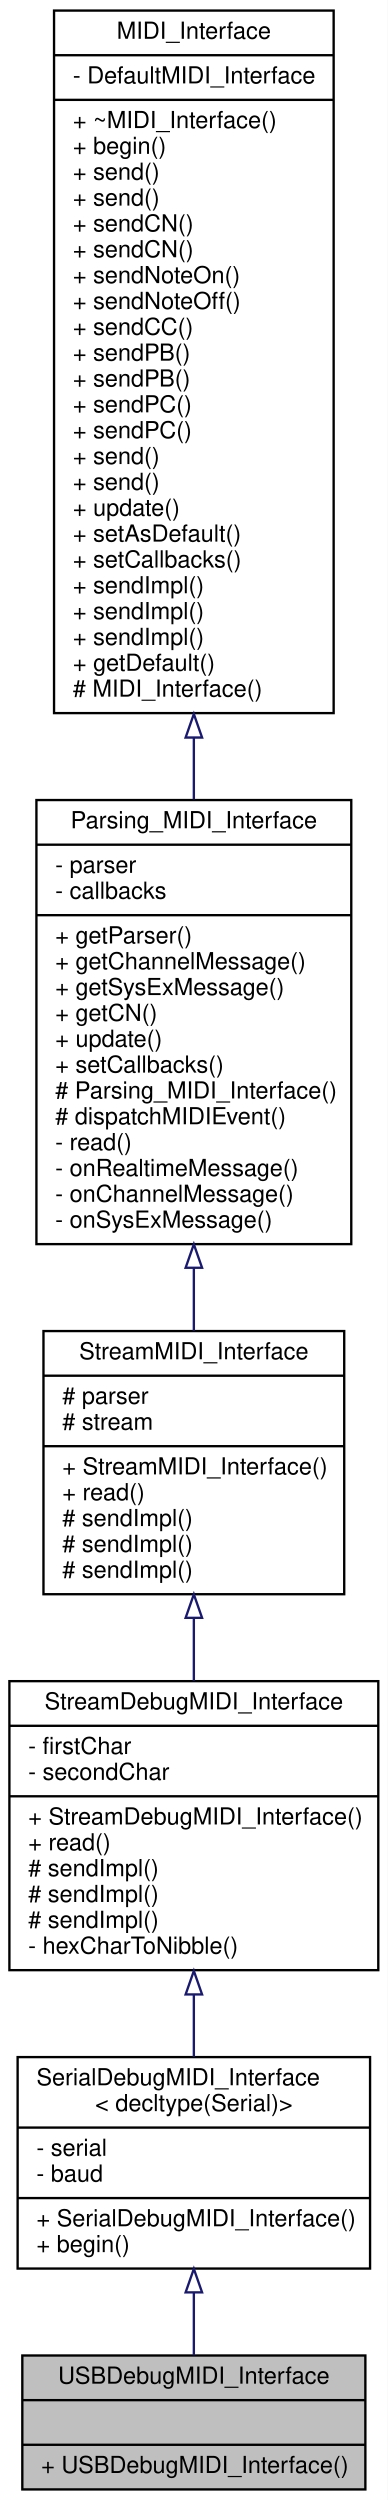
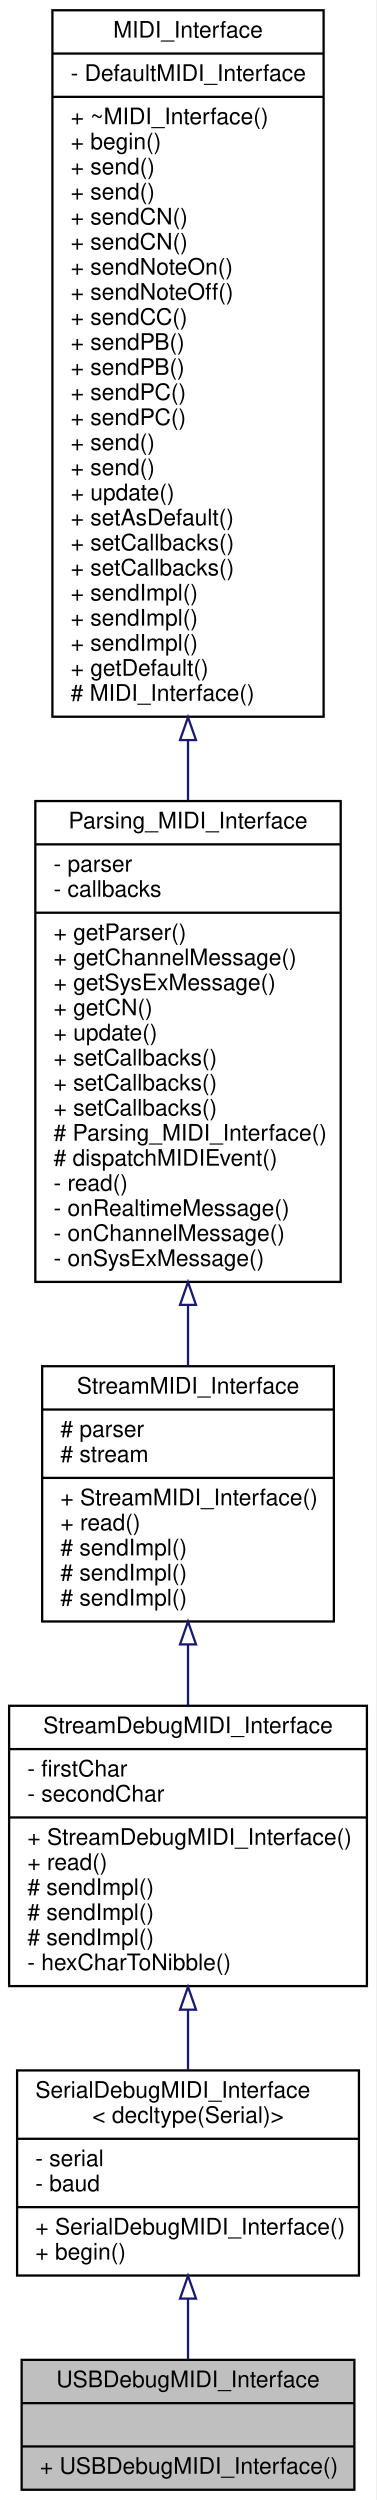
- <svg xmlns="http://www.w3.org/2000/svg" xmlns:xlink="http://www.w3.org/1999/xlink" width="165pt" height="1064pt" viewBox="0.00 0.00 165.00 1064.00">
-   <g id="graph0" class="graph" transform="scale(1 1) rotate(0) translate(4 1060)">
-     <polygon fill="white" stroke="none" points="-4,4 -4,-1060 161,-1060 161,4 -4,4" />
+ <svg xmlns="http://www.w3.org/2000/svg" xmlns:xlink="http://www.w3.org/1999/xlink" width="165pt" height="1097pt" viewBox="0.00 0.00 165.00 1097.00">
+   <g id="graph0" class="graph" transform="scale(1 1) rotate(0) translate(4 1093)">
+     <polygon fill="white" stroke="none" points="-4,4 -4,-1093 161,-1093 161,4 -4,4" />
    <g id="node1" class="node">
      <g id="a_node1">
        <a xlink:title="A class for debug MIDI interfaces sending and receiving human-readable MIDI messages over the USB CDC...">
          <polygon fill="#bfbfbf" stroke="black" points="5.5,-0.5 5.5,-57.5 151.5,-57.5 151.5,-0.5 5.5,-0.5" />
          <text text-anchor="middle" x="78.5" y="-45.5" font-family="Helvetica,sans-Serif" font-size="10.00">USBDebugMIDI_Interface</text>
          <polyline fill="none" stroke="black" points="5.5,-38.5 151.5,-38.5 " />
          <text text-anchor="middle" x="78.5" y="-26.5" font-family="Helvetica,sans-Serif" font-size="10.00"> </text>
          <polyline fill="none" stroke="black" points="5.5,-19.5 151.5,-19.5 " />
          <text text-anchor="start" x="13.5" y="-7.5" font-family="Helvetica,sans-Serif" font-size="10.00">+ USBDebugMIDI_Interface()</text>
        </a>
      </g>
    </g>
    <g id="node2" class="node">
      <g id="a_node2">
        <a xlink:href="../../db/dc4/classSerialDebugMIDI__Interface.html" target="_top" xlink:title=" ">
          <polygon fill="white" stroke="black" points="3.5,-94.5 3.5,-184.5 153.5,-184.5 153.5,-94.5 3.5,-94.5" />
          <text text-anchor="start" x="11.5" y="-172.5" font-family="Helvetica,sans-Serif" font-size="10.00">SerialDebugMIDI_Interface</text>
          <text text-anchor="middle" x="78.5" y="-161.5" font-family="Helvetica,sans-Serif" font-size="10.00">&lt; decltype(Serial)&gt;</text>
          <polyline fill="none" stroke="black" points="3.5,-154.5 153.5,-154.5 " />
          <text text-anchor="start" x="11.5" y="-142.5" font-family="Helvetica,sans-Serif" font-size="10.00">- serial</text>
          <text text-anchor="start" x="11.5" y="-131.5" font-family="Helvetica,sans-Serif" font-size="10.00">- baud</text>
          <polyline fill="none" stroke="black" points="3.5,-124.5 153.5,-124.5 " />
          <text text-anchor="start" x="11.5" y="-112.5" font-family="Helvetica,sans-Serif" font-size="10.00">+ SerialDebugMIDI_Interface()</text>
          <text text-anchor="start" x="11.5" y="-101.5" font-family="Helvetica,sans-Serif" font-size="10.00">+ begin()</text>
        </a>
      </g>
    </g>
    <g id="edge1" class="edge">
      <path fill="none" stroke="midnightblue" d="M78.5,-84.353C78.5,-75.074 78.5,-65.791 78.5,-57.59" />
      <polygon fill="none" stroke="midnightblue" points="75,-84.369 78.5,-94.369 82,-84.369 75,-84.369" />
    </g>
    <g id="node3" class="node">
      <g id="a_node3">
        <a xlink:href="../../d8/d0b/classStreamDebugMIDI__Interface.html" target="_top" xlink:title="A class for MIDI interfaces sending and receiving human-readable MIDI messages over a Stream.">
          <polygon fill="white" stroke="black" points="0,-221.5 0,-344.5 157,-344.5 157,-221.5 0,-221.5" />
          <text text-anchor="middle" x="78.5" y="-332.5" font-family="Helvetica,sans-Serif" font-size="10.00">StreamDebugMIDI_Interface</text>
          <polyline fill="none" stroke="black" points="0,-325.5 157,-325.5 " />
          <text text-anchor="start" x="8" y="-313.5" font-family="Helvetica,sans-Serif" font-size="10.00">- firstChar</text>
          <text text-anchor="start" x="8" y="-302.5" font-family="Helvetica,sans-Serif" font-size="10.00">- secondChar</text>
          <polyline fill="none" stroke="black" points="0,-295.5 157,-295.5 " />
          <text text-anchor="start" x="8" y="-283.5" font-family="Helvetica,sans-Serif" font-size="10.00">+ StreamDebugMIDI_Interface()</text>
          <text text-anchor="start" x="8" y="-272.5" font-family="Helvetica,sans-Serif" font-size="10.00">+ read()</text>
          <text text-anchor="start" x="8" y="-261.5" font-family="Helvetica,sans-Serif" font-size="10.00"># sendImpl()</text>
          <text text-anchor="start" x="8" y="-250.5" font-family="Helvetica,sans-Serif" font-size="10.00"># sendImpl()</text>
          <text text-anchor="start" x="8" y="-239.5" font-family="Helvetica,sans-Serif" font-size="10.00"># sendImpl()</text>
          <text text-anchor="start" x="8" y="-228.5" font-family="Helvetica,sans-Serif" font-size="10.00">- hexCharToNibble()</text>
        </a>
      </g>
    </g>
    <g id="edge2" class="edge">
      <path fill="none" stroke="midnightblue" d="M78.5,-211.033C78.5,-202.028 78.5,-193.028 78.5,-184.617" />
      <polygon fill="none" stroke="midnightblue" points="75,-211.17 78.5,-221.17 82,-211.17 75,-211.17" />
    </g>
    <g id="node4" class="node">
      <g id="a_node4">
        <a xlink:href="../../d3/dc3/classStreamMIDI__Interface.html" target="_top" xlink:title="A class for MIDI interfaces sending and receiving MIDI messages over a Stream.">
          <polygon fill="white" stroke="black" points="14.5,-381.5 14.5,-493.5 142.5,-493.5 142.5,-381.5 14.5,-381.5" />
          <text text-anchor="middle" x="78.5" y="-481.5" font-family="Helvetica,sans-Serif" font-size="10.00">StreamMIDI_Interface</text>
          <polyline fill="none" stroke="black" points="14.5,-474.5 142.5,-474.5 " />
          <text text-anchor="start" x="22.5" y="-462.5" font-family="Helvetica,sans-Serif" font-size="10.00"># parser</text>
          <text text-anchor="start" x="22.5" y="-451.5" font-family="Helvetica,sans-Serif" font-size="10.00"># stream</text>
          <polyline fill="none" stroke="black" points="14.5,-444.5 142.5,-444.5 " />
          <text text-anchor="start" x="22.5" y="-432.5" font-family="Helvetica,sans-Serif" font-size="10.00">+ StreamMIDI_Interface()</text>
          <text text-anchor="start" x="22.5" y="-421.5" font-family="Helvetica,sans-Serif" font-size="10.00">+ read()</text>
          <text text-anchor="start" x="22.5" y="-410.5" font-family="Helvetica,sans-Serif" font-size="10.00"># sendImpl()</text>
          <text text-anchor="start" x="22.5" y="-399.5" font-family="Helvetica,sans-Serif" font-size="10.00"># sendImpl()</text>
          <text text-anchor="start" x="22.5" y="-388.5" font-family="Helvetica,sans-Serif" font-size="10.00"># sendImpl()</text>
        </a>
      </g>
    </g>
    <g id="edge3" class="edge">
      <path fill="none" stroke="midnightblue" d="M78.5,-371.216C78.5,-362.401 78.5,-353.386 78.5,-344.655" />
      <polygon fill="none" stroke="midnightblue" points="75,-371.444 78.5,-381.444 82,-371.444 75,-371.444" />
    </g>
    <g id="node5" class="node">
      <g id="a_node5">
        <a xlink:href="../../de/d76/classParsing__MIDI__Interface.html" target="_top" xlink:title="An abstract class for MIDI interfaces.">
-           <polygon fill="white" stroke="black" points="11.5,-530.5 11.5,-719.5 145.5,-719.5 145.5,-530.5 11.5,-530.5" />
-           <text text-anchor="middle" x="78.5" y="-707.5" font-family="Helvetica,sans-Serif" font-size="10.00">Parsing_MIDI_Interface</text>
-           <polyline fill="none" stroke="black" points="11.5,-700.5 145.5,-700.5 " />
-           <text text-anchor="start" x="19.5" y="-688.5" font-family="Helvetica,sans-Serif" font-size="10.00">- parser</text>
-           <text text-anchor="start" x="19.5" y="-677.5" font-family="Helvetica,sans-Serif" font-size="10.00">- callbacks</text>
-           <polyline fill="none" stroke="black" points="11.5,-670.5 145.5,-670.5 " />
-           <text text-anchor="start" x="19.5" y="-658.5" font-family="Helvetica,sans-Serif" font-size="10.00">+ getParser()</text>
-           <text text-anchor="start" x="19.5" y="-647.5" font-family="Helvetica,sans-Serif" font-size="10.00">+ getChannelMessage()</text>
-           <text text-anchor="start" x="19.5" y="-636.5" font-family="Helvetica,sans-Serif" font-size="10.00">+ getSysExMessage()</text>
-           <text text-anchor="start" x="19.5" y="-625.5" font-family="Helvetica,sans-Serif" font-size="10.00">+ getCN()</text>
-           <text text-anchor="start" x="19.5" y="-614.5" font-family="Helvetica,sans-Serif" font-size="10.00">+ update()</text>
+           <polygon fill="white" stroke="black" points="11.5,-530.5 11.5,-741.5 145.5,-741.5 145.5,-530.5 11.5,-530.5" />
+           <text text-anchor="middle" x="78.5" y="-729.5" font-family="Helvetica,sans-Serif" font-size="10.00">Parsing_MIDI_Interface</text>
+           <polyline fill="none" stroke="black" points="11.5,-722.5 145.5,-722.5 " />
+           <text text-anchor="start" x="19.5" y="-710.5" font-family="Helvetica,sans-Serif" font-size="10.00">- parser</text>
+           <text text-anchor="start" x="19.5" y="-699.5" font-family="Helvetica,sans-Serif" font-size="10.00">- callbacks</text>
+           <polyline fill="none" stroke="black" points="11.5,-692.5 145.5,-692.5 " />
+           <text text-anchor="start" x="19.5" y="-680.5" font-family="Helvetica,sans-Serif" font-size="10.00">+ getParser()</text>
+           <text text-anchor="start" x="19.5" y="-669.5" font-family="Helvetica,sans-Serif" font-size="10.00">+ getChannelMessage()</text>
+           <text text-anchor="start" x="19.5" y="-658.5" font-family="Helvetica,sans-Serif" font-size="10.00">+ getSysExMessage()</text>
+           <text text-anchor="start" x="19.5" y="-647.5" font-family="Helvetica,sans-Serif" font-size="10.00">+ getCN()</text>
+           <text text-anchor="start" x="19.5" y="-636.5" font-family="Helvetica,sans-Serif" font-size="10.00">+ update()</text>
+           <text text-anchor="start" x="19.5" y="-625.5" font-family="Helvetica,sans-Serif" font-size="10.00">+ setCallbacks()</text>
+           <text text-anchor="start" x="19.5" y="-614.5" font-family="Helvetica,sans-Serif" font-size="10.00">+ setCallbacks()</text>
          <text text-anchor="start" x="19.5" y="-603.5" font-family="Helvetica,sans-Serif" font-size="10.00">+ setCallbacks()</text>
          <text text-anchor="start" x="19.5" y="-592.5" font-family="Helvetica,sans-Serif" font-size="10.00"># Parsing_MIDI_Interface()</text>
          <text text-anchor="start" x="19.5" y="-581.5" font-family="Helvetica,sans-Serif" font-size="10.00"># dispatchMIDIEvent()</text>
          <text text-anchor="start" x="19.5" y="-570.5" font-family="Helvetica,sans-Serif" font-size="10.00">- read()</text>
          <text text-anchor="start" x="19.5" y="-559.5" font-family="Helvetica,sans-Serif" font-size="10.00">- onRealtimeMessage()</text>
          <text text-anchor="start" x="19.5" y="-548.5" font-family="Helvetica,sans-Serif" font-size="10.00">- onChannelMessage()</text>
          <text text-anchor="start" x="19.5" y="-537.5" font-family="Helvetica,sans-Serif" font-size="10.00">- onSysExMessage()</text>
        </a>
      </g>
    </g>
    <g id="edge4" class="edge">
-       <path fill="none" stroke="midnightblue" d="M78.5,-520.411C78.5,-511.21 78.5,-502.153 78.5,-493.609" />
-       <polygon fill="none" stroke="midnightblue" points="75,-520.435 78.5,-530.435 82,-520.435 75,-520.435" />
+       <path fill="none" stroke="midnightblue" d="M78.5,-520.388C78.5,-511.198 78.5,-502.204 78.5,-493.741" />
+       <polygon fill="none" stroke="midnightblue" points="75,-520.421 78.5,-530.421 82,-520.421 75,-520.421" />
    </g>
    <g id="node6" class="node">
      <g id="a_node6">
        <a xlink:href="../../d9/d73/classMIDI__Interface.html" target="_top" xlink:title="An abstract class for MIDI interfaces.">
-           <polygon fill="white" stroke="black" points="19,-756.5 19,-1055.5 138,-1055.5 138,-756.5 19,-756.5" />
-           <text text-anchor="middle" x="78.5" y="-1043.5" font-family="Helvetica,sans-Serif" font-size="10.00">MIDI_Interface</text>
-           <polyline fill="none" stroke="black" points="19,-1036.5 138,-1036.5 " />
-           <text text-anchor="start" x="27" y="-1024.5" font-family="Helvetica,sans-Serif" font-size="10.00">- DefaultMIDI_Interface</text>
-           <polyline fill="none" stroke="black" points="19,-1017.5 138,-1017.5 " />
-           <text text-anchor="start" x="27" y="-1005.5" font-family="Helvetica,sans-Serif" font-size="10.00">+ ~MIDI_Interface()</text>
-           <text text-anchor="start" x="27" y="-994.5" font-family="Helvetica,sans-Serif" font-size="10.00">+ begin()</text>
-           <text text-anchor="start" x="27" y="-983.5" font-family="Helvetica,sans-Serif" font-size="10.00">+ send()</text>
-           <text text-anchor="start" x="27" y="-972.5" font-family="Helvetica,sans-Serif" font-size="10.00">+ send()</text>
-           <text text-anchor="start" x="27" y="-961.5" font-family="Helvetica,sans-Serif" font-size="10.00">+ sendCN()</text>
-           <text text-anchor="start" x="27" y="-950.5" font-family="Helvetica,sans-Serif" font-size="10.00">+ sendCN()</text>
-           <text text-anchor="start" x="27" y="-939.5" font-family="Helvetica,sans-Serif" font-size="10.00">+ sendNoteOn()</text>
-           <text text-anchor="start" x="27" y="-928.5" font-family="Helvetica,sans-Serif" font-size="10.00">+ sendNoteOff()</text>
-           <text text-anchor="start" x="27" y="-917.5" font-family="Helvetica,sans-Serif" font-size="10.00">+ sendCC()</text>
-           <text text-anchor="start" x="27" y="-906.5" font-family="Helvetica,sans-Serif" font-size="10.00">+ sendPB()</text>
-           <text text-anchor="start" x="27" y="-895.5" font-family="Helvetica,sans-Serif" font-size="10.00">+ sendPB()</text>
-           <text text-anchor="start" x="27" y="-884.5" font-family="Helvetica,sans-Serif" font-size="10.00">+ sendPC()</text>
-           <text text-anchor="start" x="27" y="-873.5" font-family="Helvetica,sans-Serif" font-size="10.00">+ sendPC()</text>
-           <text text-anchor="start" x="27" y="-862.5" font-family="Helvetica,sans-Serif" font-size="10.00">+ send()</text>
-           <text text-anchor="start" x="27" y="-851.5" font-family="Helvetica,sans-Serif" font-size="10.00">+ send()</text>
-           <text text-anchor="start" x="27" y="-840.5" font-family="Helvetica,sans-Serif" font-size="10.00">+ update()</text>
-           <text text-anchor="start" x="27" y="-829.5" font-family="Helvetica,sans-Serif" font-size="10.00">+ setAsDefault()</text>
-           <text text-anchor="start" x="27" y="-818.5" font-family="Helvetica,sans-Serif" font-size="10.00">+ setCallbacks()</text>
+           <polygon fill="white" stroke="black" points="19,-778.5 19,-1088.5 138,-1088.5 138,-778.5 19,-778.5" />
+           <text text-anchor="middle" x="78.5" y="-1076.5" font-family="Helvetica,sans-Serif" font-size="10.00">MIDI_Interface</text>
+           <polyline fill="none" stroke="black" points="19,-1069.5 138,-1069.5 " />
+           <text text-anchor="start" x="27" y="-1057.5" font-family="Helvetica,sans-Serif" font-size="10.00">- DefaultMIDI_Interface</text>
+           <polyline fill="none" stroke="black" points="19,-1050.5 138,-1050.5 " />
+           <text text-anchor="start" x="27" y="-1038.5" font-family="Helvetica,sans-Serif" font-size="10.00">+ ~MIDI_Interface()</text>
+           <text text-anchor="start" x="27" y="-1027.5" font-family="Helvetica,sans-Serif" font-size="10.00">+ begin()</text>
+           <text text-anchor="start" x="27" y="-1016.5" font-family="Helvetica,sans-Serif" font-size="10.00">+ send()</text>
+           <text text-anchor="start" x="27" y="-1005.5" font-family="Helvetica,sans-Serif" font-size="10.00">+ send()</text>
+           <text text-anchor="start" x="27" y="-994.5" font-family="Helvetica,sans-Serif" font-size="10.00">+ sendCN()</text>
+           <text text-anchor="start" x="27" y="-983.5" font-family="Helvetica,sans-Serif" font-size="10.00">+ sendCN()</text>
+           <text text-anchor="start" x="27" y="-972.5" font-family="Helvetica,sans-Serif" font-size="10.00">+ sendNoteOn()</text>
+           <text text-anchor="start" x="27" y="-961.5" font-family="Helvetica,sans-Serif" font-size="10.00">+ sendNoteOff()</text>
+           <text text-anchor="start" x="27" y="-950.5" font-family="Helvetica,sans-Serif" font-size="10.00">+ sendCC()</text>
+           <text text-anchor="start" x="27" y="-939.5" font-family="Helvetica,sans-Serif" font-size="10.00">+ sendPB()</text>
+           <text text-anchor="start" x="27" y="-928.5" font-family="Helvetica,sans-Serif" font-size="10.00">+ sendPB()</text>
+           <text text-anchor="start" x="27" y="-917.5" font-family="Helvetica,sans-Serif" font-size="10.00">+ sendPC()</text>
+           <text text-anchor="start" x="27" y="-906.5" font-family="Helvetica,sans-Serif" font-size="10.00">+ sendPC()</text>
+           <text text-anchor="start" x="27" y="-895.5" font-family="Helvetica,sans-Serif" font-size="10.00">+ send()</text>
+           <text text-anchor="start" x="27" y="-884.5" font-family="Helvetica,sans-Serif" font-size="10.00">+ send()</text>
+           <text text-anchor="start" x="27" y="-873.5" font-family="Helvetica,sans-Serif" font-size="10.00">+ update()</text>
+           <text text-anchor="start" x="27" y="-862.5" font-family="Helvetica,sans-Serif" font-size="10.00">+ setAsDefault()</text>
+           <text text-anchor="start" x="27" y="-851.5" font-family="Helvetica,sans-Serif" font-size="10.00">+ setCallbacks()</text>
+           <text text-anchor="start" x="27" y="-840.5" font-family="Helvetica,sans-Serif" font-size="10.00">+ setCallbacks()</text>
+           <text text-anchor="start" x="27" y="-829.5" font-family="Helvetica,sans-Serif" font-size="10.00">+ sendImpl()</text>
+           <text text-anchor="start" x="27" y="-818.5" font-family="Helvetica,sans-Serif" font-size="10.00">+ sendImpl()</text>
          <text text-anchor="start" x="27" y="-807.5" font-family="Helvetica,sans-Serif" font-size="10.00">+ sendImpl()</text>
-           <text text-anchor="start" x="27" y="-796.5" font-family="Helvetica,sans-Serif" font-size="10.00">+ sendImpl()</text>
-           <text text-anchor="start" x="27" y="-785.5" font-family="Helvetica,sans-Serif" font-size="10.00">+ sendImpl()</text>
-           <text text-anchor="start" x="27" y="-774.5" font-family="Helvetica,sans-Serif" font-size="10.00">+ getDefault()</text>
-           <text text-anchor="start" x="27" y="-763.5" font-family="Helvetica,sans-Serif" font-size="10.00"># MIDI_Interface()</text>
+           <text text-anchor="start" x="27" y="-796.5" font-family="Helvetica,sans-Serif" font-size="10.00">+ getDefault()</text>
+           <text text-anchor="start" x="27" y="-785.5" font-family="Helvetica,sans-Serif" font-size="10.00"># MIDI_Interface()</text>
        </a>
      </g>
    </g>
    <g id="edge5" class="edge">
-       <path fill="none" stroke="midnightblue" d="M78.5,-746.017C78.5,-737.115 78.5,-728.321 78.5,-719.783" />
-       <polygon fill="none" stroke="midnightblue" points="75,-746.106 78.5,-756.106 82,-746.106 75,-746.106" />
+       <path fill="none" stroke="midnightblue" d="M78.5,-768.178C78.5,-759.273 78.5,-750.449 78.5,-741.839" />
+       <polygon fill="none" stroke="midnightblue" points="75,-768.259 78.5,-778.259 82,-768.259 75,-768.259" />
    </g>
  </g>
</svg>
